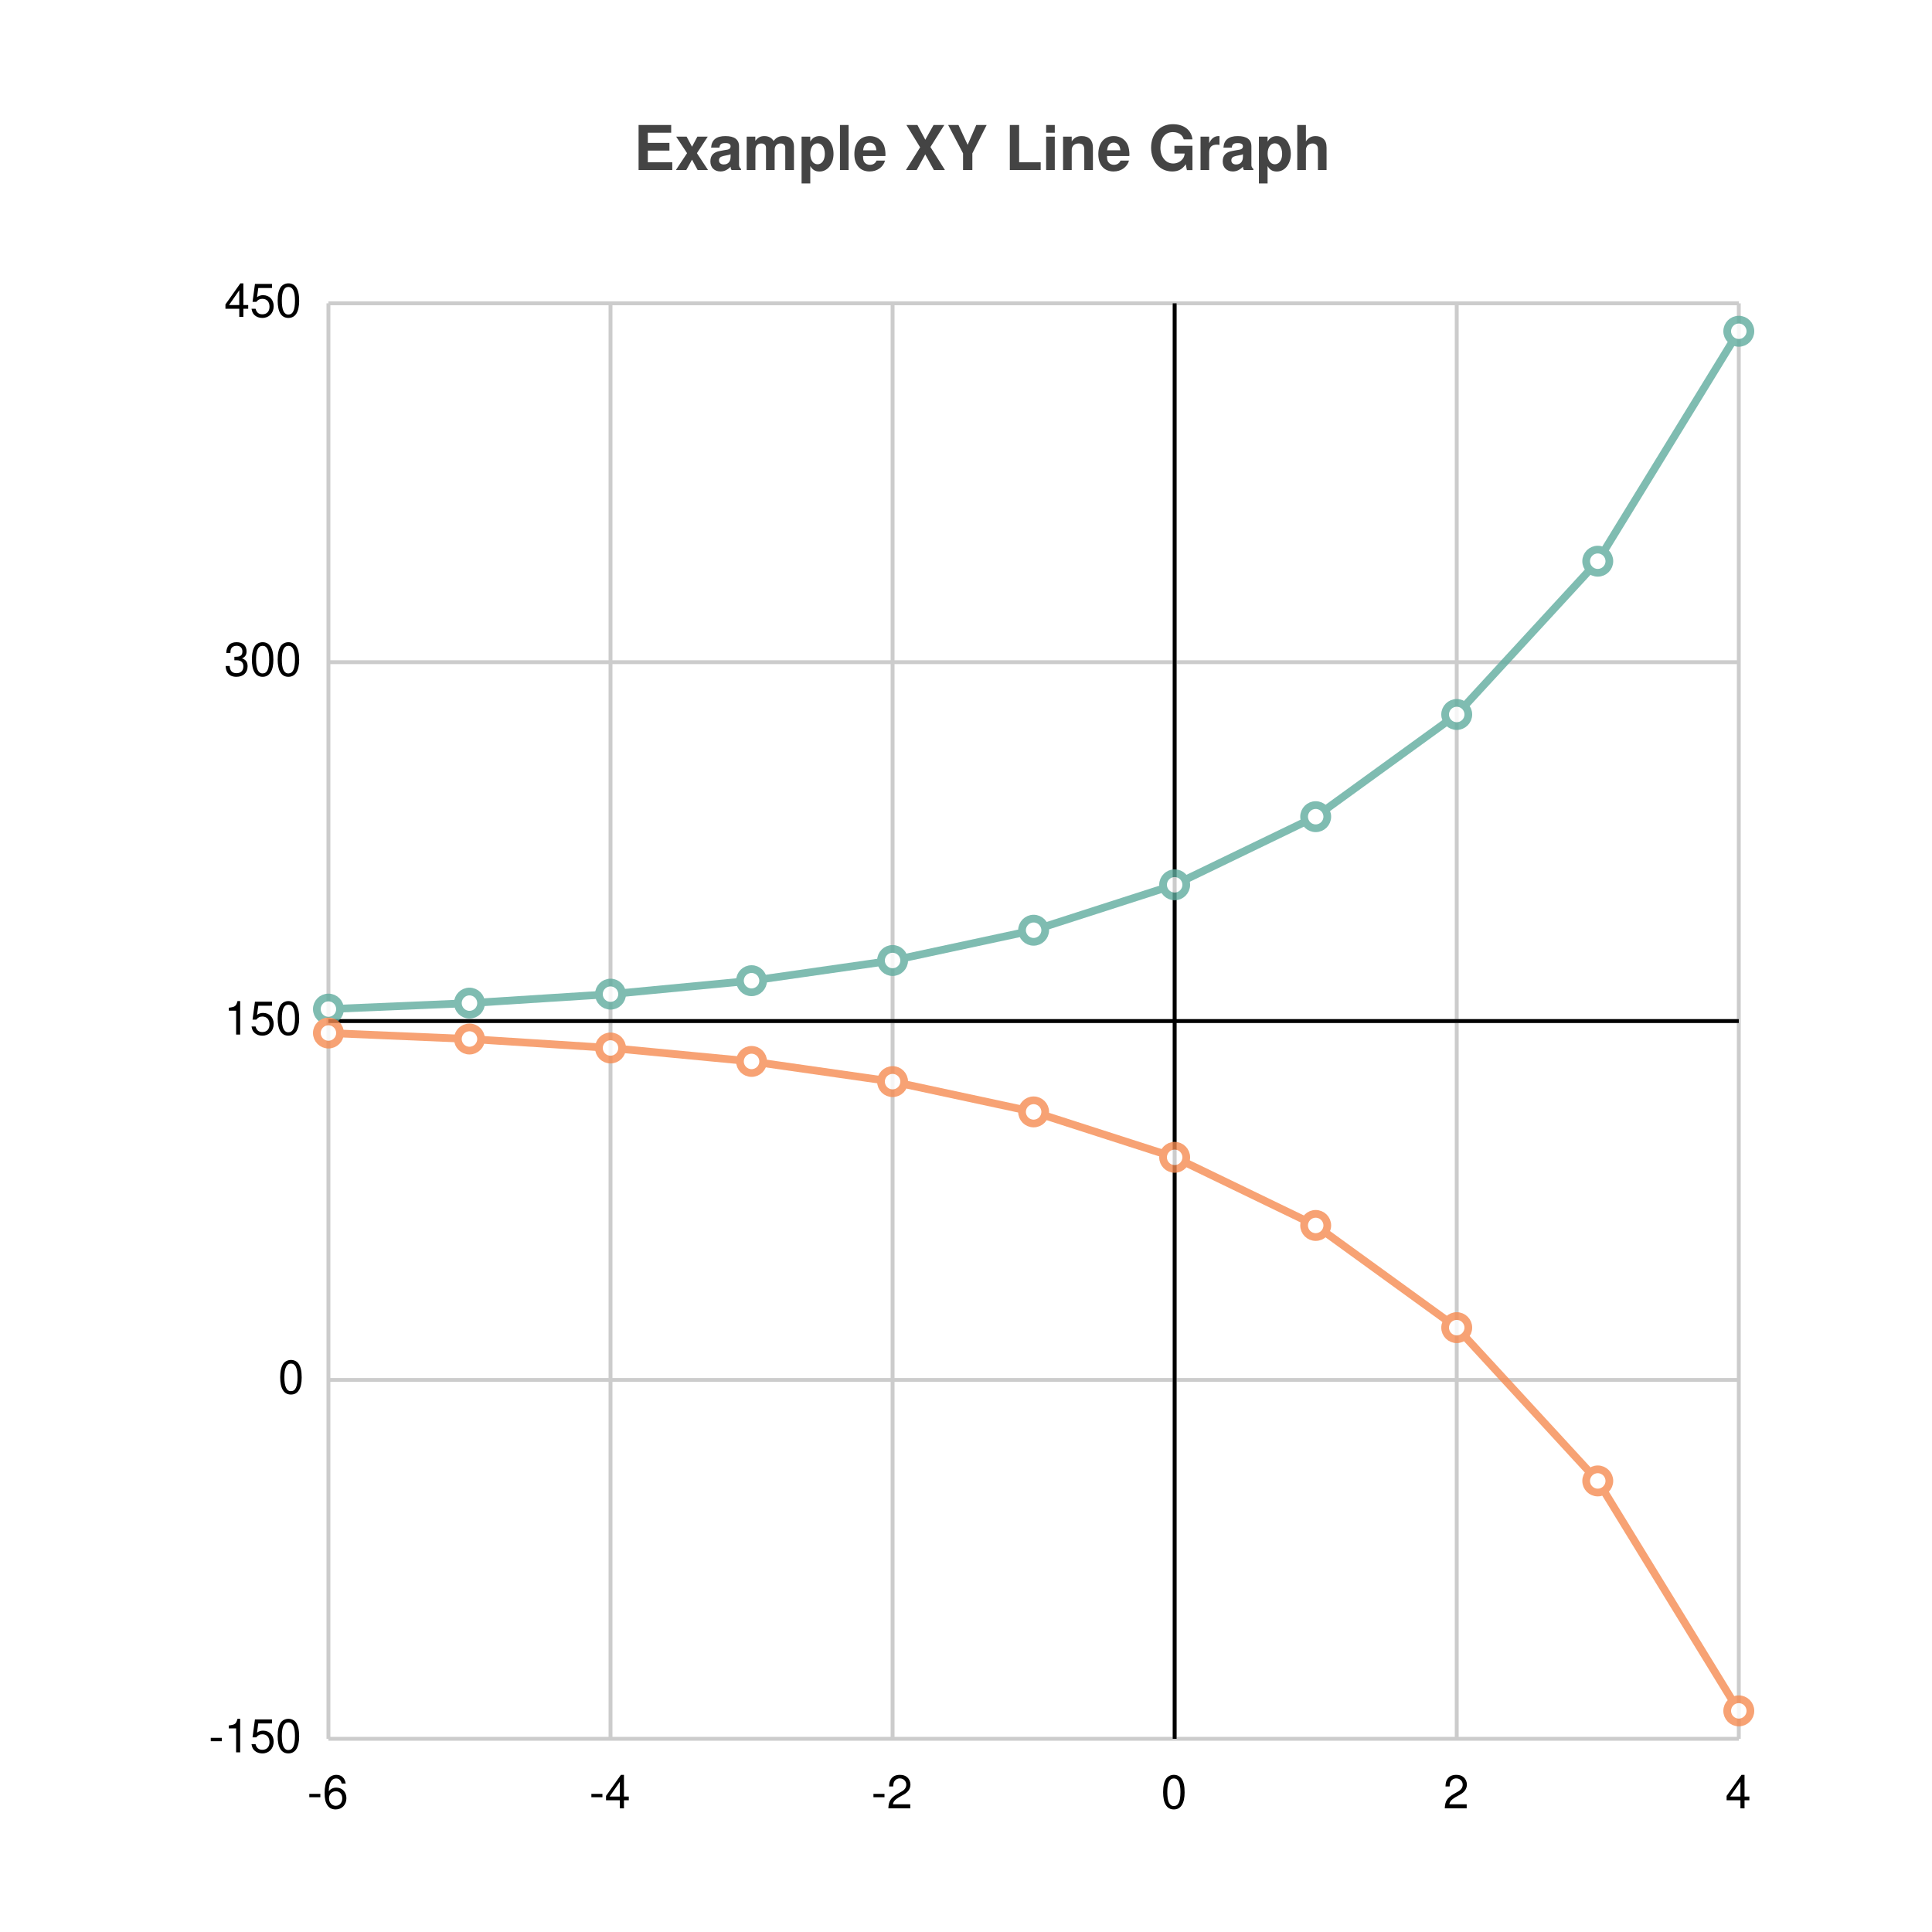
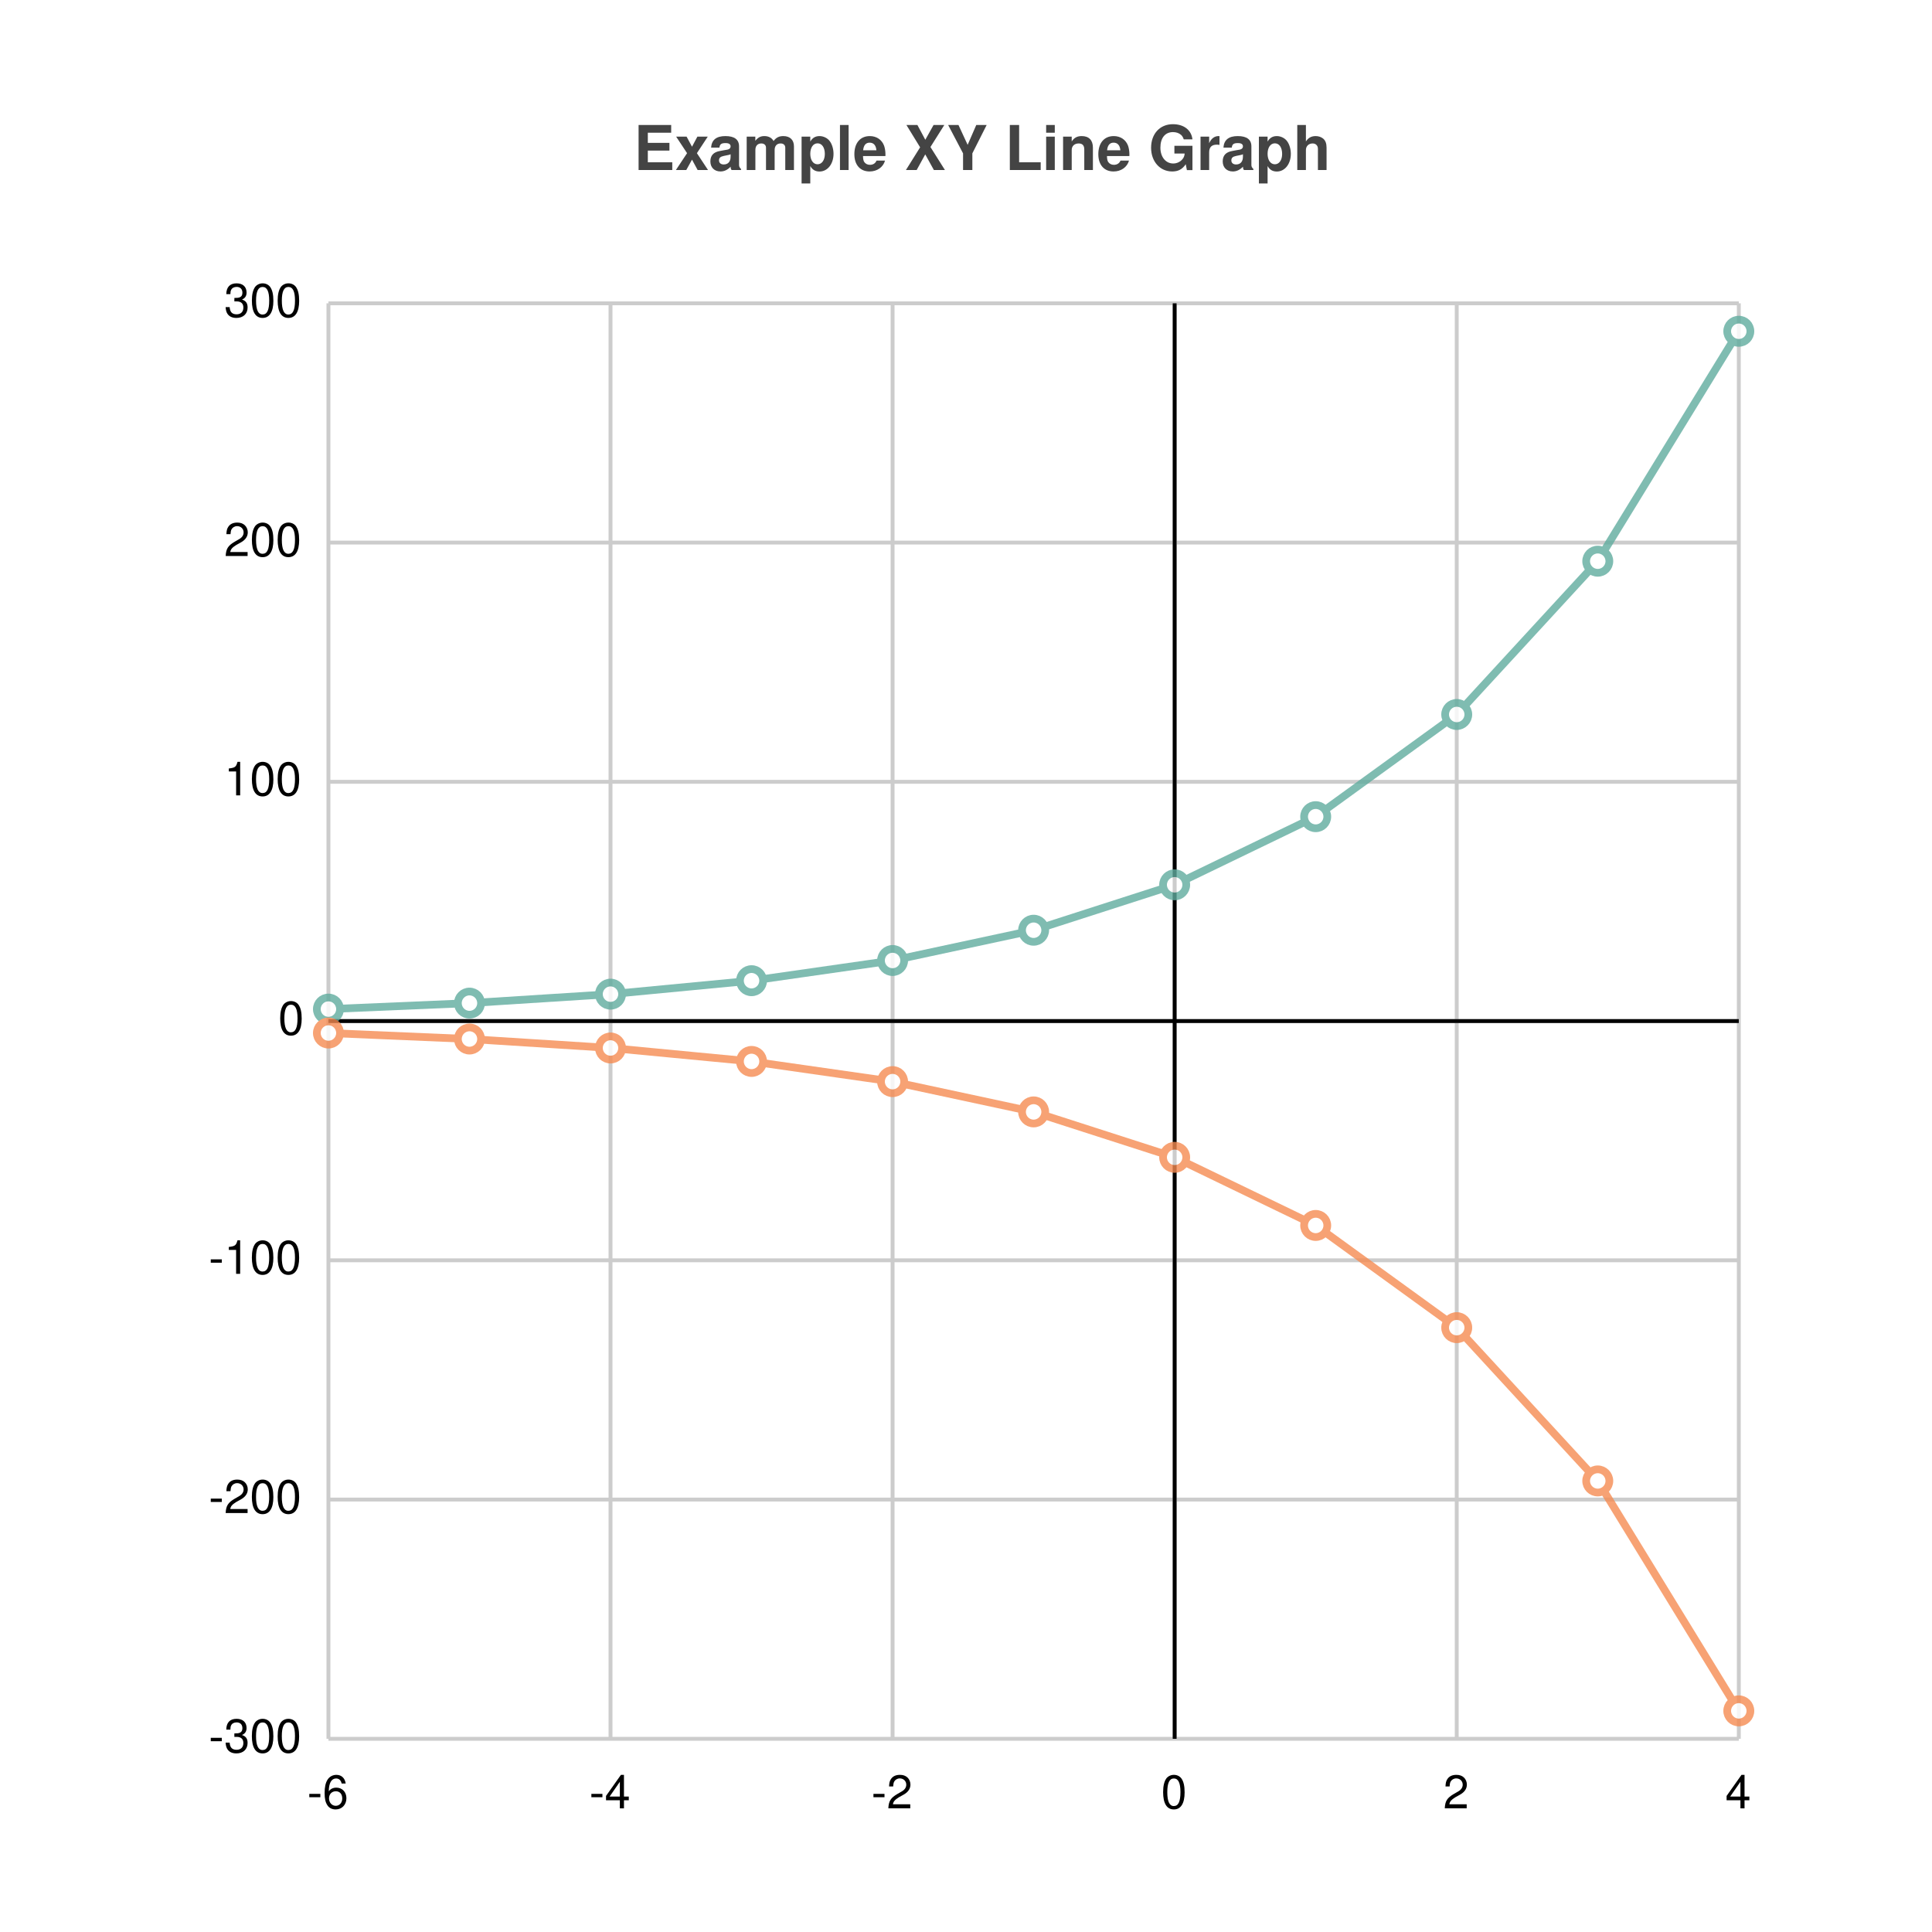
<svg xmlns="http://www.w3.org/2000/svg" width="500" height="500" viewBox="0 0 500 500">
  <path fill="white" d="M0 0 h500 v500 h-500 v-500Z" />
  <text transform="translate(-86.0, 19)" fill="#444444" font-family="Helvetica" font-weight="bold" font-size="16" x="250.0" y="25.0">Example XY Line Graph</text>
  <g>
-     <path stroke="#CCCCCC" stroke-dasharray="None" d="M0 0.0 h365.0 M0 92.875 h365.0 M0 185.75 h365.0 M0 278.625 h365.0 M0 371.5 h365.0 M0 464.375 h365.0 M0 371.5 h365.0" transform="translate(85.0, 78.5)" />
+     <path stroke="#CCCCCC" stroke-dasharray="None" d="M0 0.0 h365.0 M0 61.917 h365.0 M0 123.833 h365.0 M0 185.75 h365.0 M0 247.667 h365.0 M0 309.583 h365.0 M0 371.5 h365.0 M0 371.5 h365.0" transform="translate(85.0, 78.5)" />
    <g font-size="12" font-family="Helvetica" transform="translate(79.0, 78.5)">
-       <text x="0" y="0.0" transform="translate(-21, 3.5)">450</text>
-       <text x="0" y="92.875" transform="translate(-21, 3.5)">300</text>
-       <text x="0" y="185.75" transform="translate(-21, 3.5)">150</text>
-       <text x="0" y="278.625" transform="translate(-7, 3.5)">0</text>
-       <text x="0" y="371.5" transform="translate(-25, 3.5)">-150</text>
-       <text x="0" y="464.375" transform="translate(-25, 3.5)">-300</text>
+       <text x="0" y="0.0" transform="translate(-21, 3.5)">300</text>
+       <text x="0" y="61.917" transform="translate(-21, 3.5)">200</text>
+       <text x="0" y="123.833" transform="translate(-21, 3.5)">100</text>
+       <text x="0" y="185.75" transform="translate(-7, 3.5)">0</text>
+       <text x="0" y="247.667" transform="translate(-25, 3.5)">-100</text>
+       <text x="0" y="309.583" transform="translate(-25, 3.5)">-200</text>
+       <text x="0" y="371.5" transform="translate(-25, 3.5)">-300</text>
    </g>
  </g>
  <g>
-     <path stroke="#CCCCCC" stroke-dasharray="None" d="M438.0 0 v371.5 M365.0 0 v371.5 M292.0 0 v371.5 M219.0 0 v371.5 M146.0 0 v371.5 M73.0 0 v371.5 M0.0 0 v371.5" transform="translate(85.0, 78.5)" />
+     <path stroke="#CCCCCC" stroke-dasharray="None" d="M365.0 0 v371.5 M292.0 0 v371.5 M219.0 0 v371.5 M146.0 0 v371.5 M73.0 0 v371.5 M0.0 0 v371.5" transform="translate(85.0, 78.5)" />
    <g font-size="12" font-family="Helvetica" transform="translate(85.0, 96.5)">
-       <text x="438.0" y="371.5" transform="translate(-3.5, 0)">6</text>
      <text x="365.0" y="371.5" transform="translate(-3.5, 0)">4</text>
      <text x="292.0" y="371.5" transform="translate(-3.5, 0)">2</text>
      <text x="219.0" y="371.5" transform="translate(-3.5, 0)">0</text>
      <text x="146.0" y="371.5" transform="translate(-5.5, 0)">-2</text>
      <text x="73.0" y="371.5" transform="translate(-5.5, 0)">-4</text>
      <text x="0.0" y="371.5" transform="translate(-5.5, 0)">-6</text>
    </g>
  </g>
  <path transform="translate(85.0, 78.5)" d="M219.0 0 v371.5z M0 185.75 h365.0z" stroke="black" />
  <g opacity="0.8" transform="translate(-50.0, -50.0) rotate(180, 250.0, 250.0) scale(-1, 1) translate(-365.0, 0)">
    <g fill="white" stroke="#5fab9e" stroke-width="2">
      <path d="M0.0 188.846 L36.5 190.394 L73.0 192.716 L109.5 196.198 L146.0 201.423 L182.5 209.259 L219.0 221.013 L255.5 238.645 L292.0 265.093 L328.5 304.764 L365.0 364.271" fill="none" />
      <circle cx="0.0" cy="188.846" r="3" />
      <circle cx="36.5" cy="190.394" r="3" />
      <circle cx="73.0" cy="192.716" r="3" />
      <circle cx="109.5" cy="196.198" r="3" />
      <circle cx="146.0" cy="201.423" r="3" />
      <circle cx="182.5" cy="209.259" r="3" />
      <circle cx="219.0" cy="221.013" r="3" />
      <circle cx="255.5" cy="238.645" r="3" />
      <circle cx="292.0" cy="265.093" r="3" />
      <circle cx="328.5" cy="304.764" r="3" />
      <circle cx="365.0" cy="364.271" r="3" />
    </g>
    <g fill="white" stroke="#f58b51" stroke-width="2">
      <path d="M0.0 182.654 L36.5 181.106 L73.0 178.784 L109.5 175.302 L146.0 170.077 L182.5 162.241 L219.0 150.487 L255.5 132.855 L292.0 106.407 L328.5 66.736 L365.0 7.229" fill="none" />
      <circle cx="0.0" cy="182.654" r="3" />
      <circle cx="36.5" cy="181.106" r="3" />
      <circle cx="73.0" cy="178.784" r="3" />
      <circle cx="109.5" cy="175.302" r="3" />
      <circle cx="146.0" cy="170.077" r="3" />
      <circle cx="182.5" cy="162.241" r="3" />
      <circle cx="219.0" cy="150.487" r="3" />
      <circle cx="255.5" cy="132.855" r="3" />
      <circle cx="292.0" cy="106.407" r="3" />
      <circle cx="328.5" cy="66.736" r="3" />
      <circle cx="365.0" cy="7.229" r="3" />
    </g>
  </g>
</svg>
